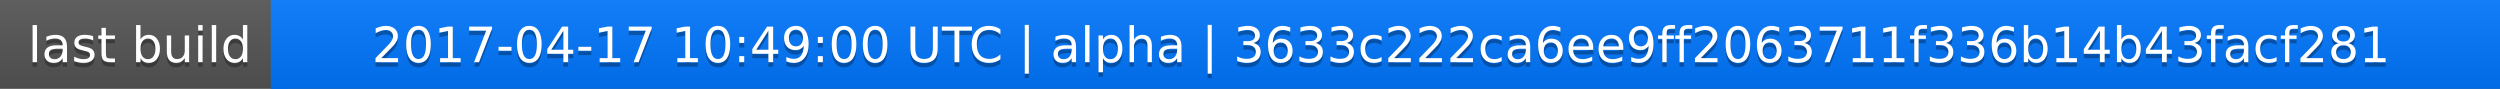
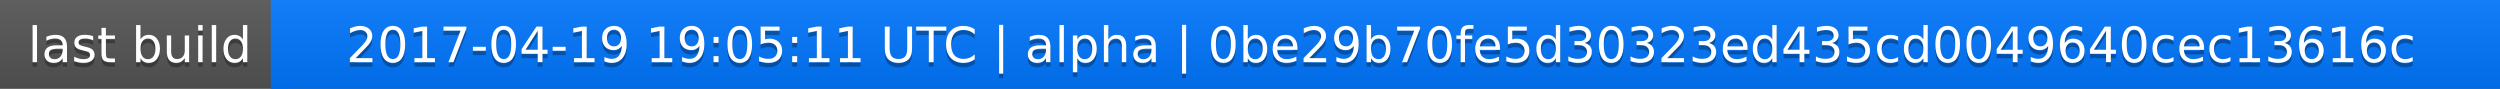
<svg xmlns="http://www.w3.org/2000/svg" width="563" height="20">
  <linearGradient id="a" x2="0" y2="100%">
    <stop offset="0" stop-color="#bbb" stop-opacity=".1" />
    <stop offset="1" stop-opacity=".1" />
  </linearGradient>
  <rect rx="0" width="563" height="20" fill="#555" />
  <rect rx="0" x="61" width="502" height="20" fill="#07f" />
  <path fill="#07f" d="M61 0h4v20h-4z" />
  <rect rx="0" width="563" height="20" fill="url(#a)" />
  <g fill="#fff" text-anchor="middle" font-family="DejaVu Sans,Verdana,Geneva,sans-serif" font-size="11">
    <text x="31.5" y="15" fill="#010101" fill-opacity=".3">last build</text>
    <text x="31.5" y="14">last build</text>
-     <text x="311" y="15" fill="#010101" fill-opacity=".3">2017-04-17 10:49:00 UTC | alpha | 3633c222ca6ee9ff2063711f336b14b43facf281</text>
-     <text x="311" y="14">2017-04-17 10:49:00 UTC | alpha | 3633c222ca6ee9ff2063711f336b14b43facf281</text>
+     <text x="311" y="15" fill="#010101" fill-opacity=".3">2017-04-19 19:05:11 UTC | alpha | 0be29b70fe5d30323ed435cd0049640cec13616c</text>
+     <text x="311" y="14">2017-04-19 19:05:11 UTC | alpha | 0be29b70fe5d30323ed435cd0049640cec13616c</text>
  </g>
</svg>
